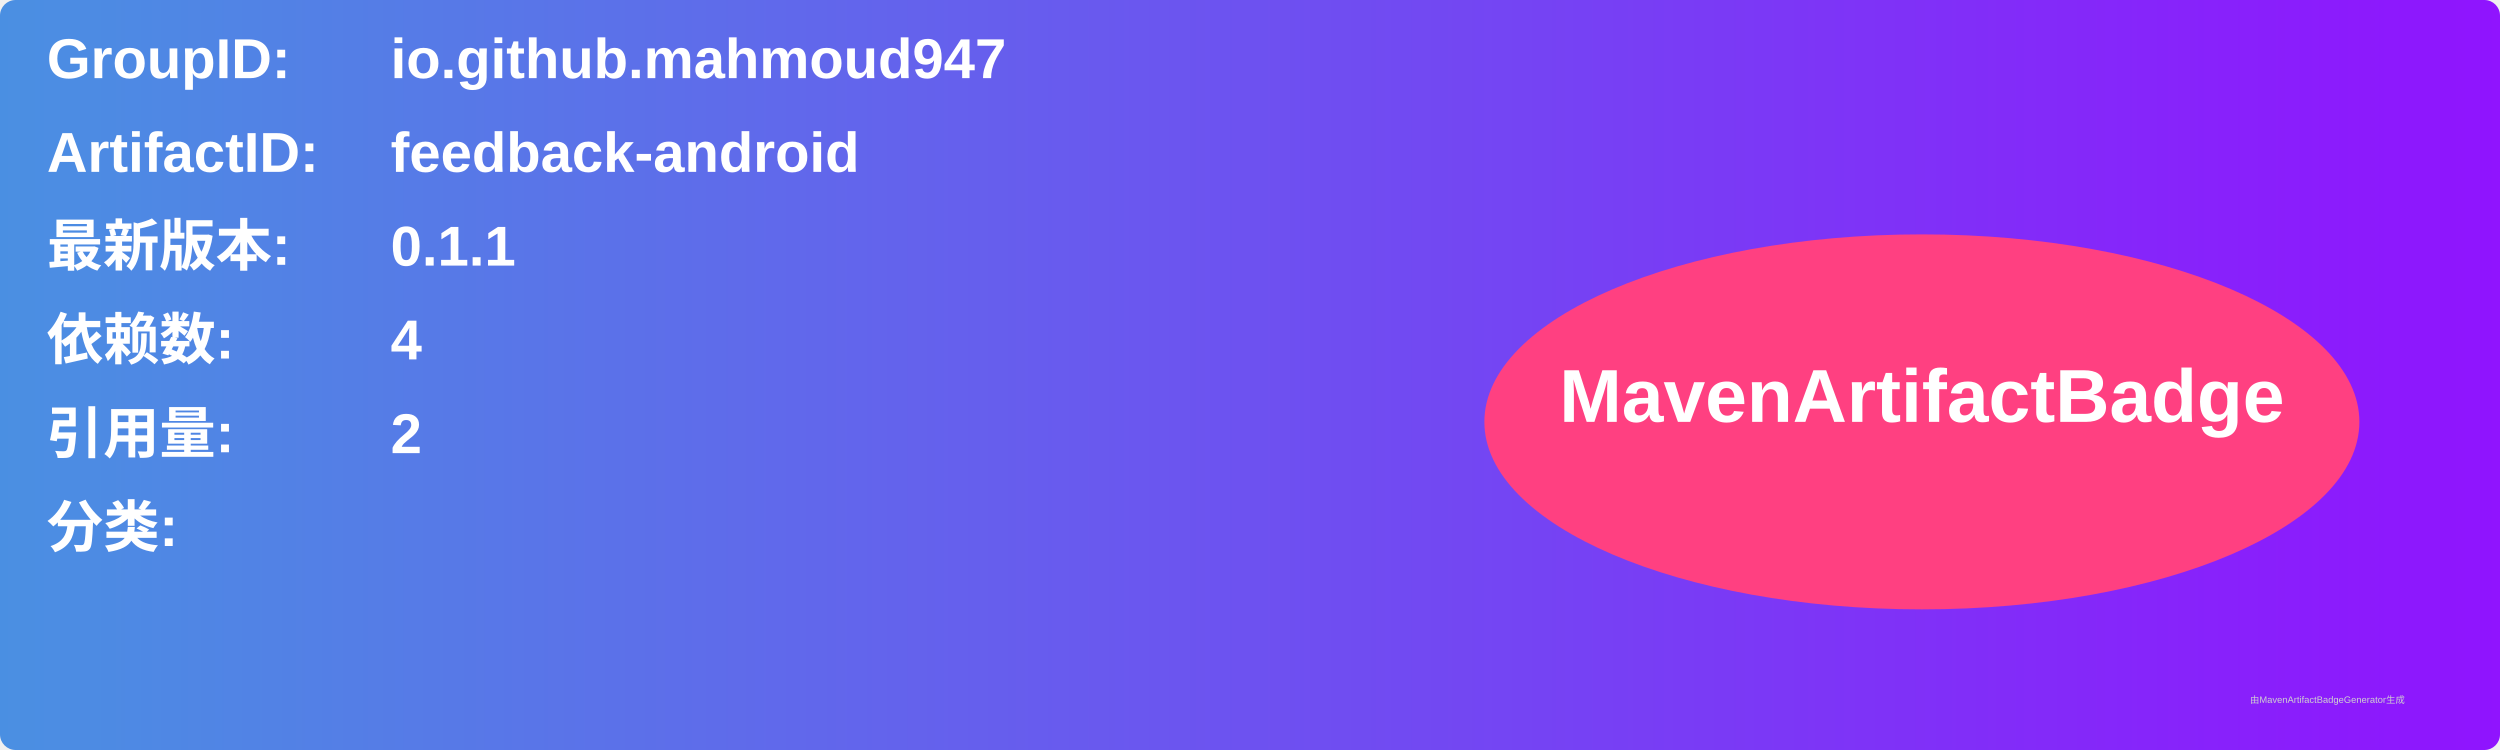
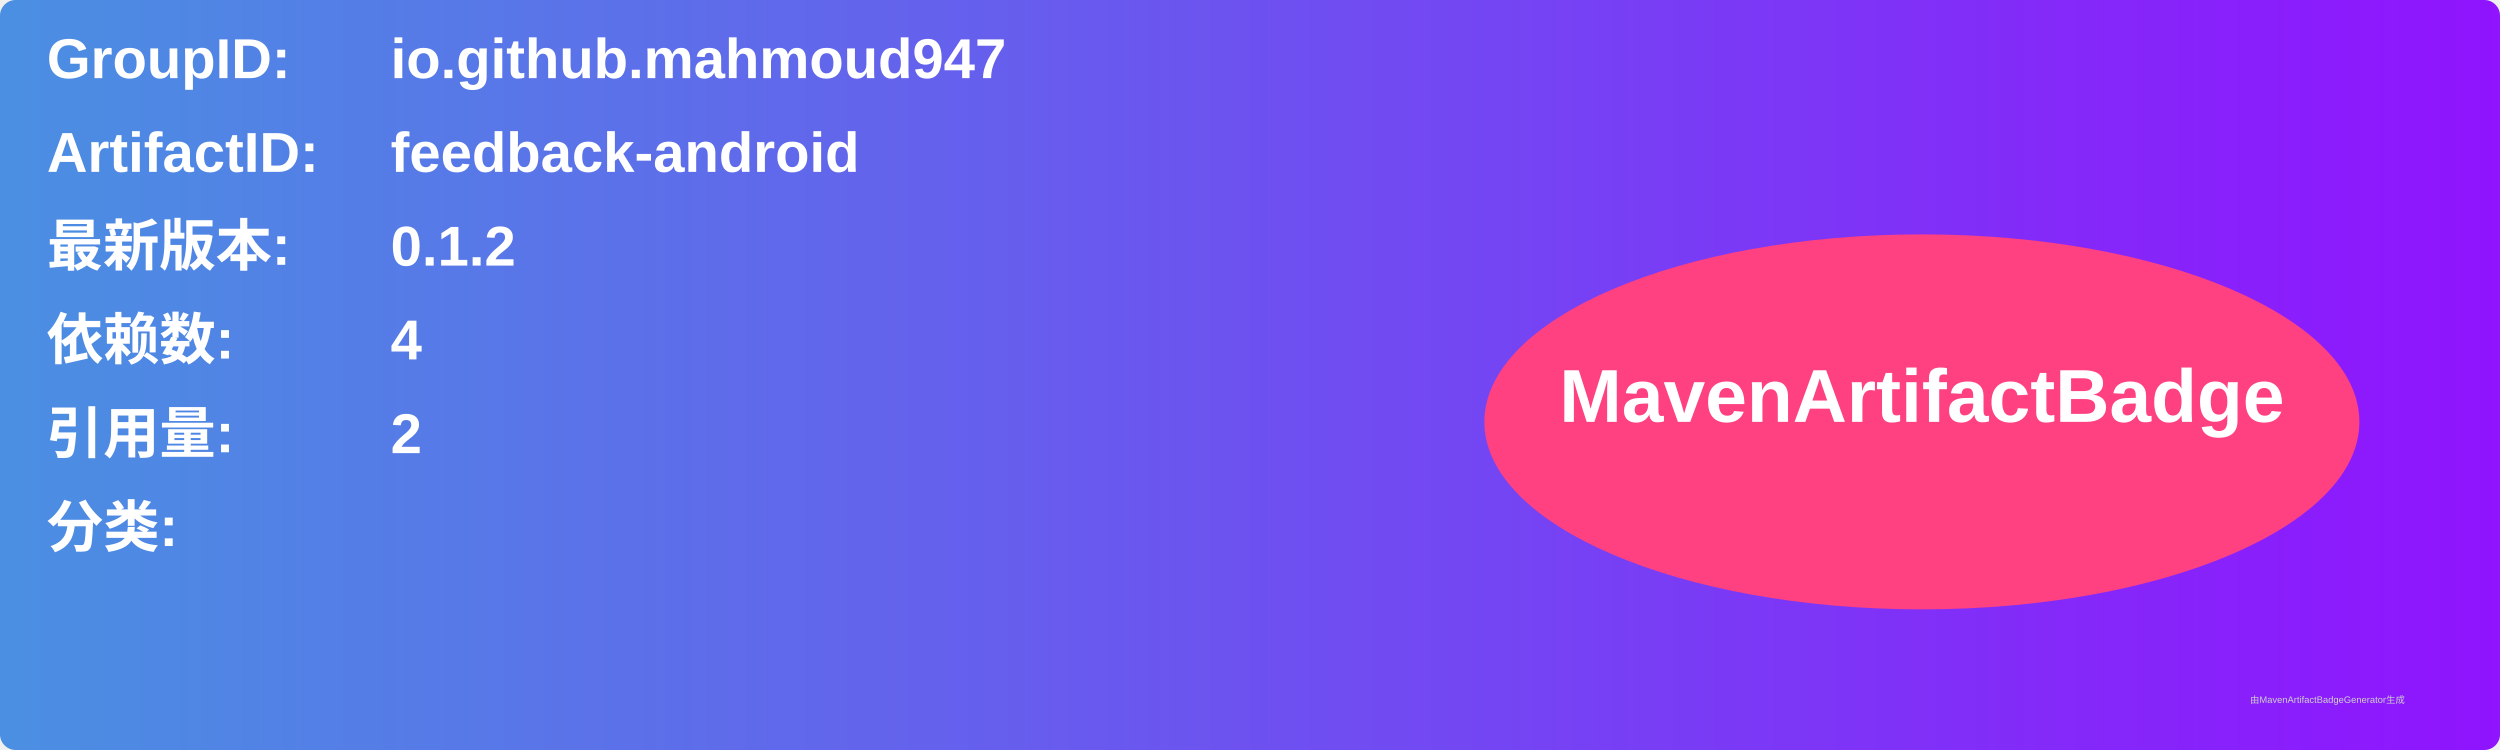
<svg xmlns="http://www.w3.org/2000/svg" width="800" height="240" viewBox="0 0 800 240">
  <linearGradient id="grad" x1="0%" y1="0%" x2="100%" y2="0%">
    <stop offset="0%" stop-color="#4a90e2" />
    <stop offset="100%" stop-color="#9013fe" />
  </linearGradient>
  <rect width="100%" height="100%" rx="5" ry="5" fill="url(#grad)" />
  <g transform="translate(15, 15)">
    <text x="0" y="10" font-family="Arial" font-size="18" fill="white" font-weight="bold" width="260">GroupID:</text>
    <text x="110" y="10" font-family="Arial" font-size="18" fill="white" font-weight="bold" width="460">io.github.mahmoud947</text>
    <text x="0" y="40" font-family="Arial" font-size="18" fill="white" font-weight="bold" width="260">ArtifactID:</text>
    <text x="110" y="40" font-family="Arial" font-size="18" fill="white" font-weight="bold" width="460">feedback-android</text>
    <text x="0" y="70" font-family="Arial" font-size="18" fill="white" font-weight="bold">最新版本:</text>
    <text x="110" y="70" font-family="Arial" font-size="18" fill="white" font-weight="bold">
-       <tspan font-weight="bold">0.1.1</tspan>
+       <tspan font-weight="bold">0.1.2</tspan>
    </text>
    <text x="0" y="100" font-family="Arial" font-size="18" fill="white" font-weight="bold">依赖数: </text>
    <text x="110" y="100" font-family="Arial" font-size="18" fill="white">
      <tspan font-weight="bold">4</tspan>
    </text>
    <text x="0" y="130" font-family="Arial" font-size="18" fill="white" font-weight="bold">引用量: </text>
    <text x="110" y="130" font-family="Arial" font-size="18" fill="white">
      <tspan font-weight="bold">2</tspan>
    </text>
    <text x="0" y="160" font-family="Arial" font-size="18" fill="white" font-weight="bold">分类:</text>
    <text x="10" y="190" font-family="Arial" font-size="10" fill="white">
      <tspan font-weight="bold" />
    </text>
    <ellipse cx="600" cy="120" rx="140" ry="60" fill="#ff4081" />
    <text x="600" y="120" text-anchor="middle" font-family="Arial" font-size="24" fill="white" font-weight="bold">MavenArtifactBadge</text>
  </g>
  <text x="720" y="225" font-family="Arial" font-size="3" fill="#d0d0d0">由MavenArtifactBadgeGenerator生成</text>
</svg>
